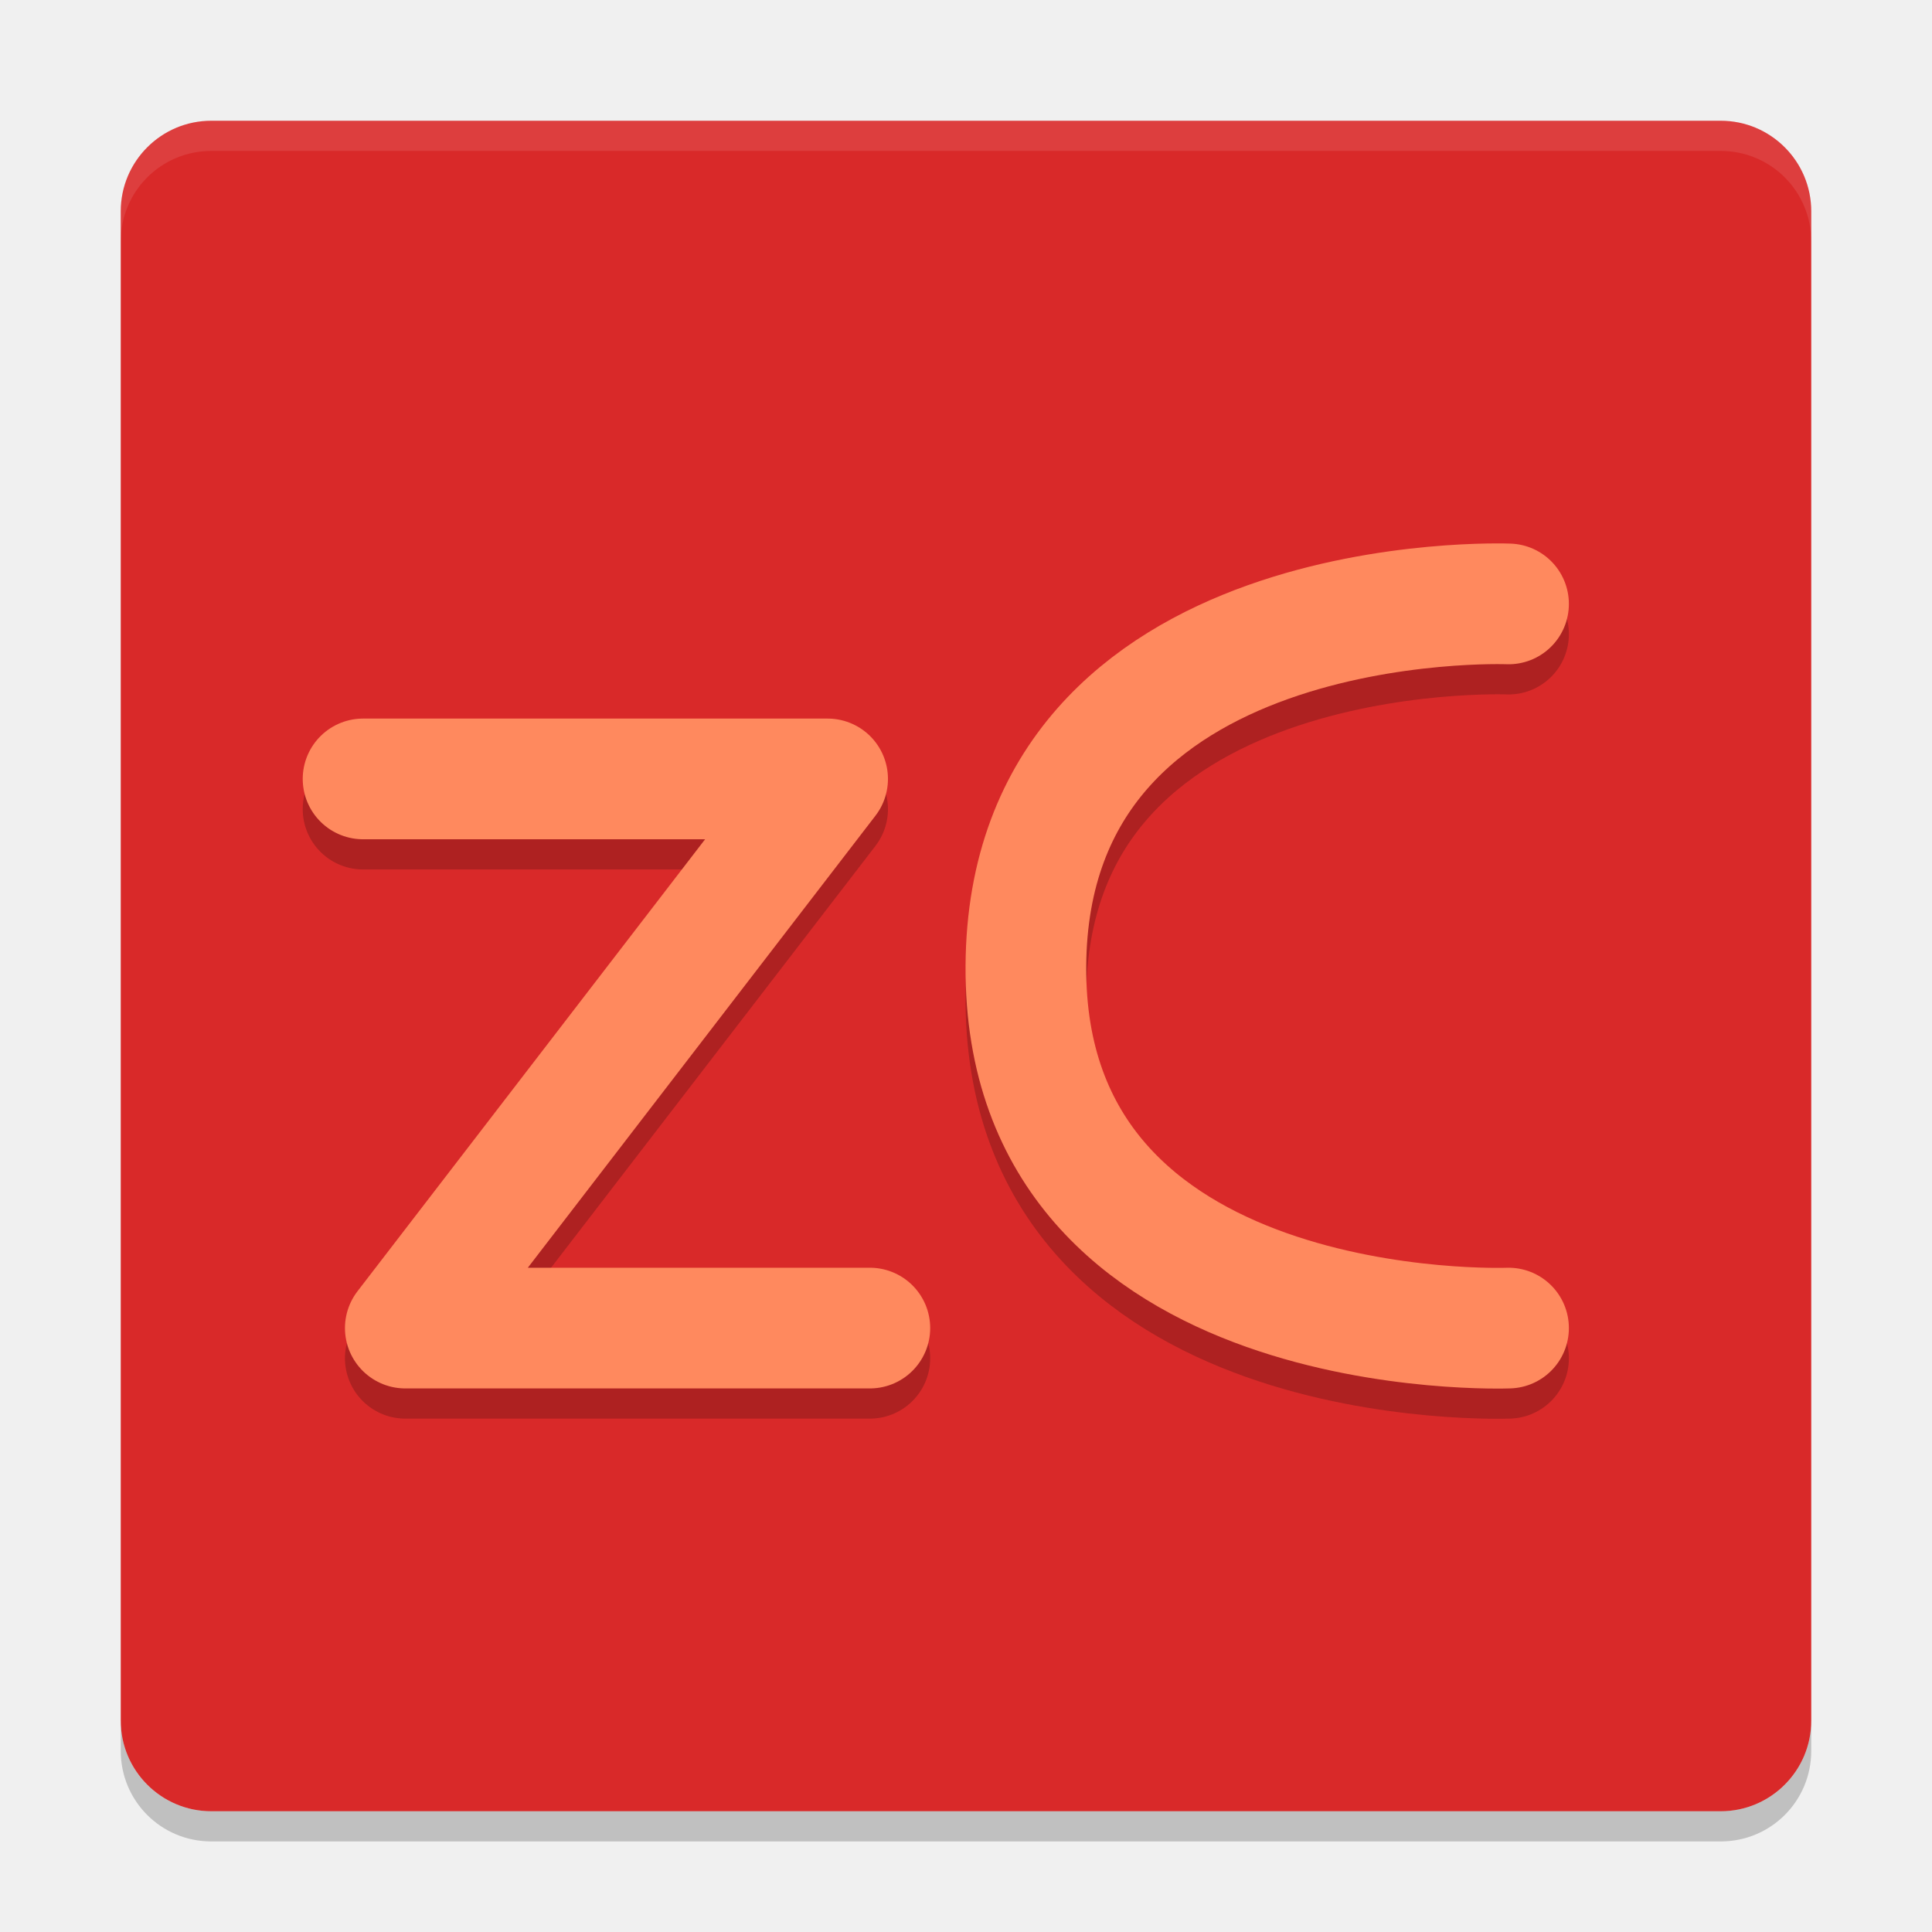
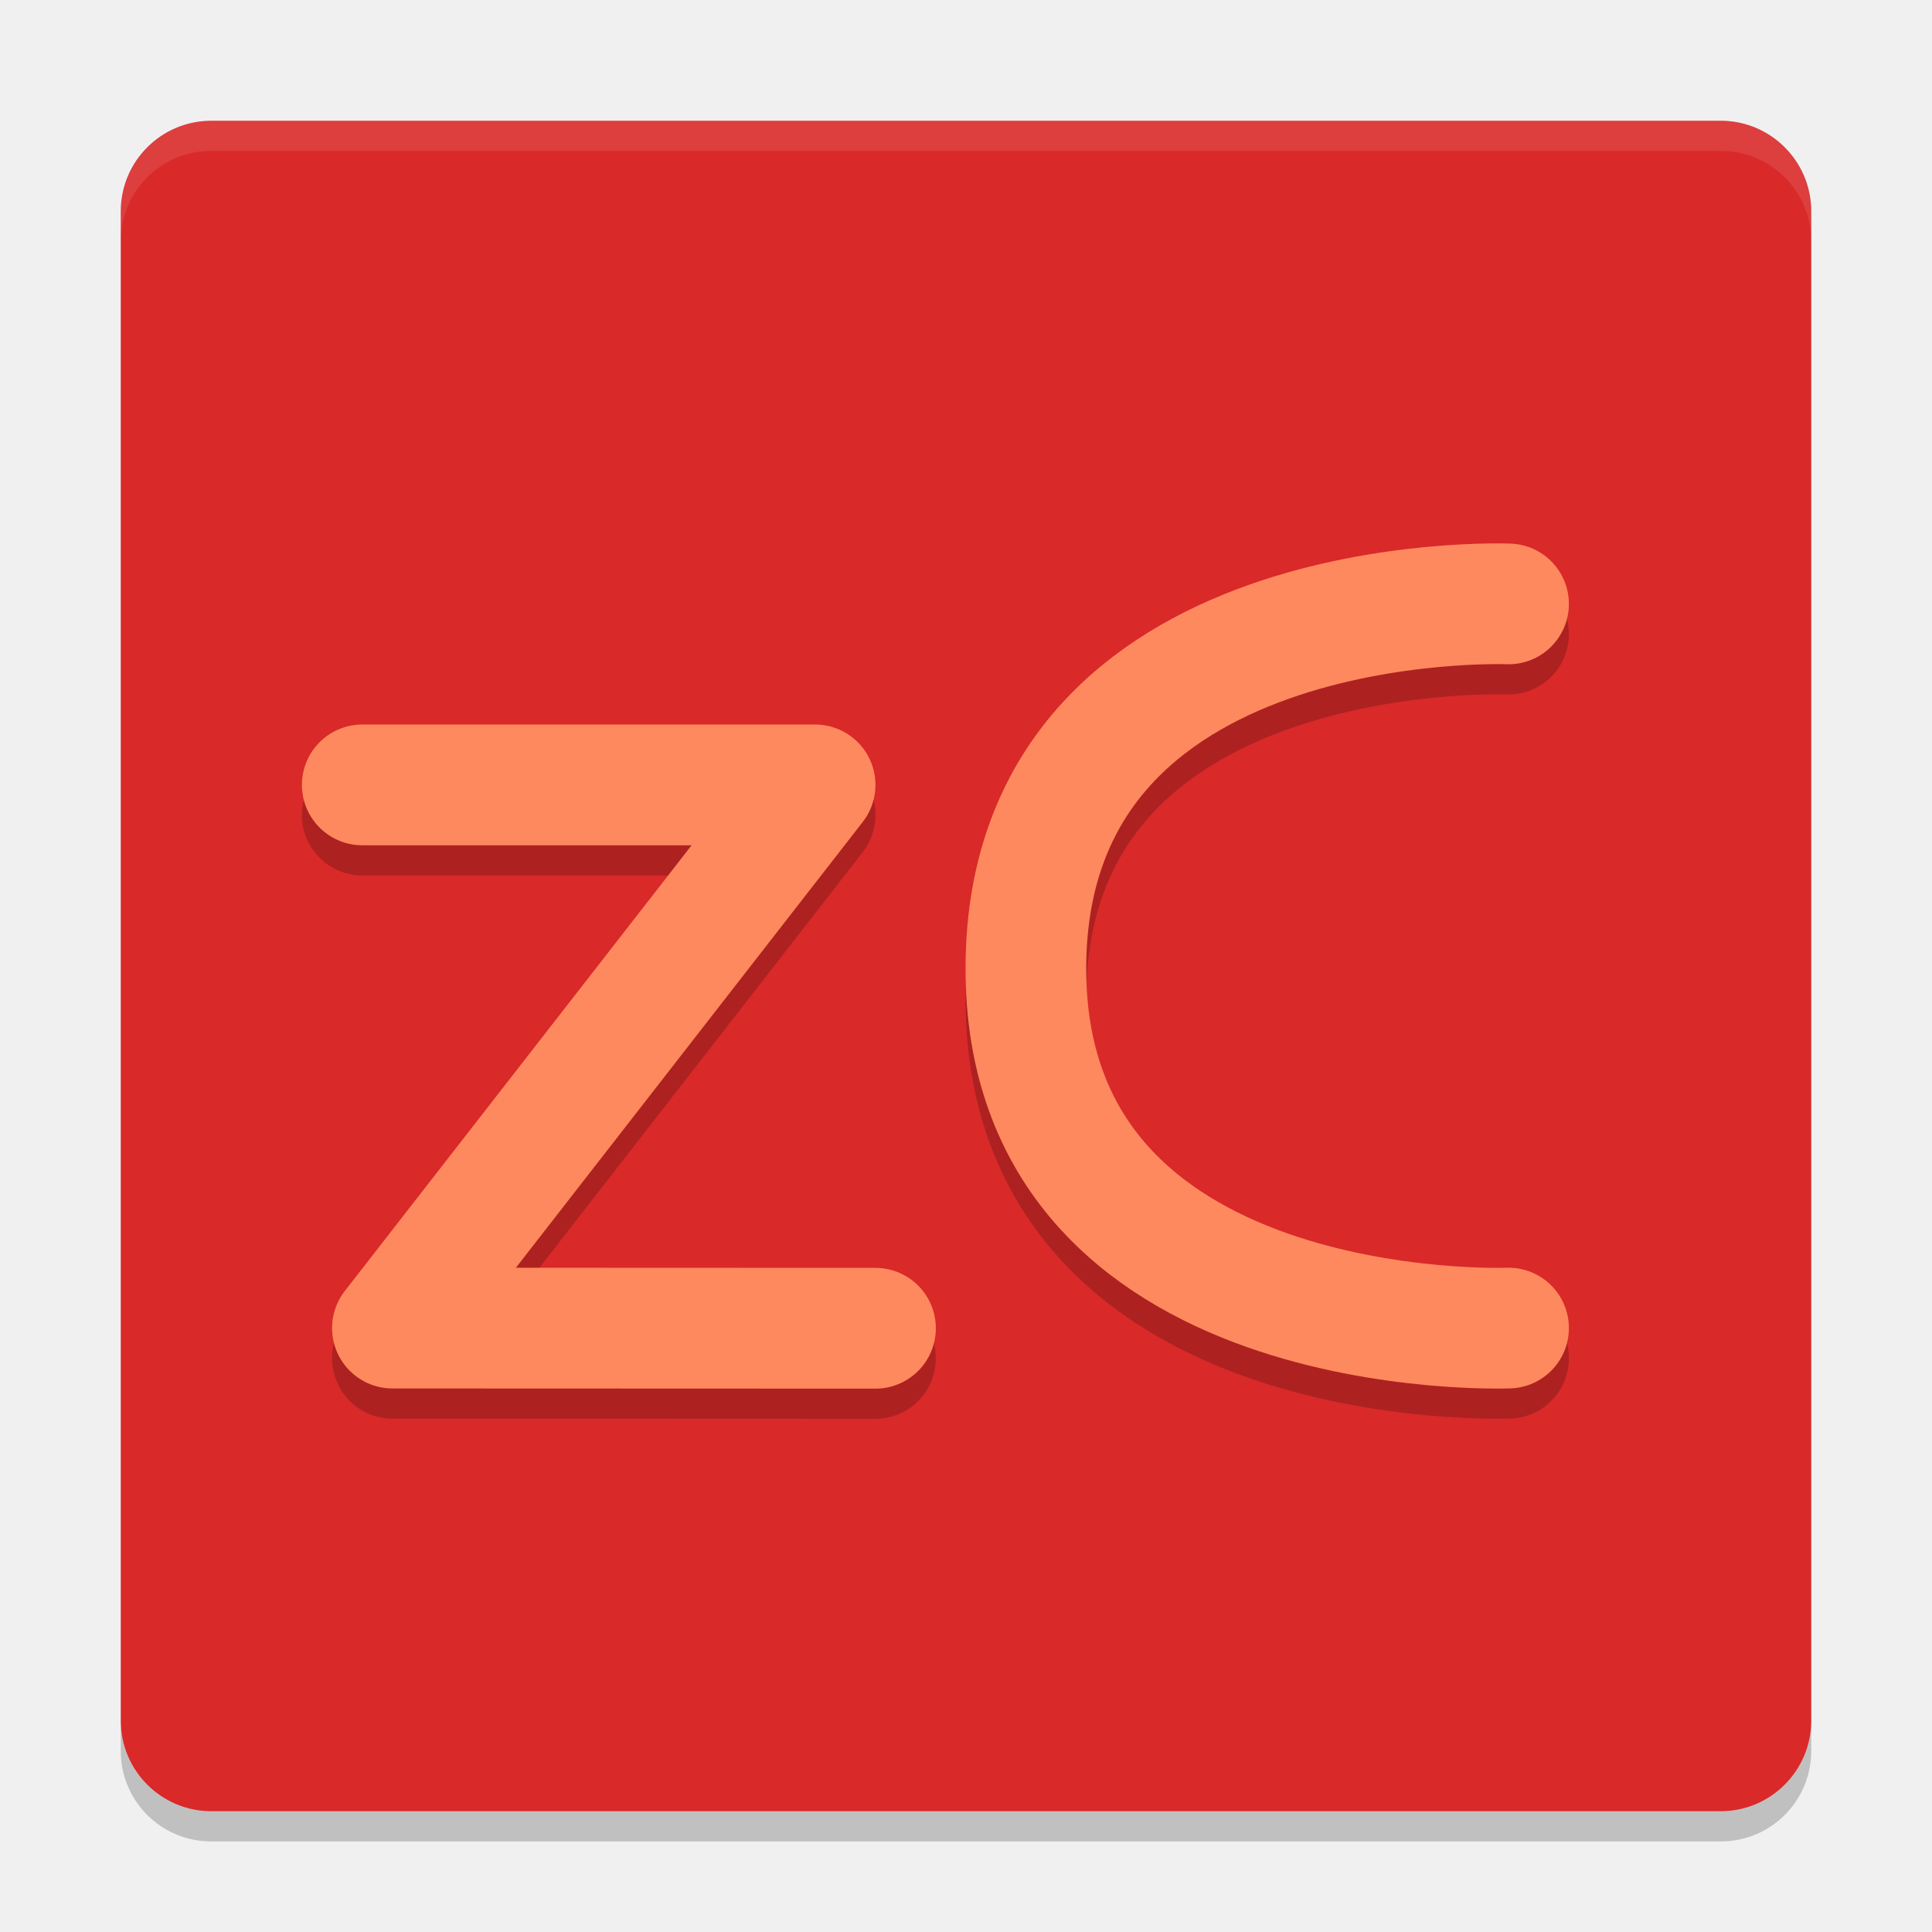
<svg xmlns="http://www.w3.org/2000/svg" height="64" width="64" version="1" id="svg2">
  <defs id="defs24" />
  <rect style="fill:#d92929" transform="matrix(0,-1,-1,0,0,0)" rx="3" ry="3" height="56" width="56" y="-60" x="-60" id="rect4" />
  <path style="opacity:0.1;fill:#ffffff" d="M 7 4 C 5.338 4 4 5.338 4 7 L 4 8 C 4 6.338 5.338 5 7 5 L 57 5 C 58.662 5 60 6.338 60 8 L 60 7 C 60 5.338 58.662 4 57 4 L 7 4 z " id="path6" />
  <path style="opacity:0.2" d="m 4,57 0,1 c 0,1.662 1.338,3 3,3 l 50,0 c 1.662,0 3,-1.338 3,-3 l 0,-1 c 0,1.662 -1.338,3 -3,3 L 7,60 C 5.338,60 4,58.662 4,57 Z" id="path8" />
-   <g style="opacity:0.2;fill:none;stroke:#000000;stroke-width:2;stroke-linecap:round;stroke-linejoin:round" transform="matrix(1.998638,0,0,1.999064,0.00689292,1.014854)" id="g10">
-     <path d="m 6.014,12.9 7.7,0 -7,9.1 7.7,0" id="path12" />
-     <path d="m 25,22 c 0,0 -8.038,0.315 -8,-6 0.038,-6.315 8,-6 8,-6" id="path14" />
+   <g style="opacity:0.2;fill:none;stroke:#000000;stroke-width:2;stroke-linecap:round;stroke-linejoin:round" transform="matrix(1.998638,0,0,1.999064,0.00689292,1.014854)" id="g10" />
+   <g transform="matrix(1.99862,0,0,1.99906,0.00712169,1.014459)" id="g4143" style="opacity:0.2;fill:none;stroke:#000000;stroke-width:2;stroke-linecap:round;stroke-linejoin:round;stroke-opacity:1">
+     <path style="stroke:#000000;stroke-width:2.001;stroke-miterlimit:4;stroke-dasharray:none;stroke-opacity:1" id="path4145" d="m 6.001,12.999 7.505,0 L 6.501,22 14.506,22.003" />
+     <path id="path4147" d="m 25,22 c 0,0 -8.038,0.315 -8,-6 0.038,-6.315 8,-6 8,-6" style="stroke:#000000;stroke-opacity:1" />
  </g>
  <g style="fill:none;stroke:#ff895e;stroke-width:2;stroke-linecap:round;stroke-linejoin:round" id="g16" transform="matrix(1.99862,0,0,1.99906,0.00712169,0.01495753)">
-     <path d="m 6.014,12.9 7.7,0 -7,9.1 7.7,0" id="path18" />
+     <path d="m 6.001,12.999 7.505,0 L 6.501,22 l 8.006,0.003" id="path18" style="stroke-width:2.001;stroke-miterlimit:4;stroke-dasharray:none" />
    <path d="m 25,22 c 0,0 -8.038,0.315 -8,-6 0.038,-6.315 8,-6 8,-6" id="path20" />
  </g>
</svg>
